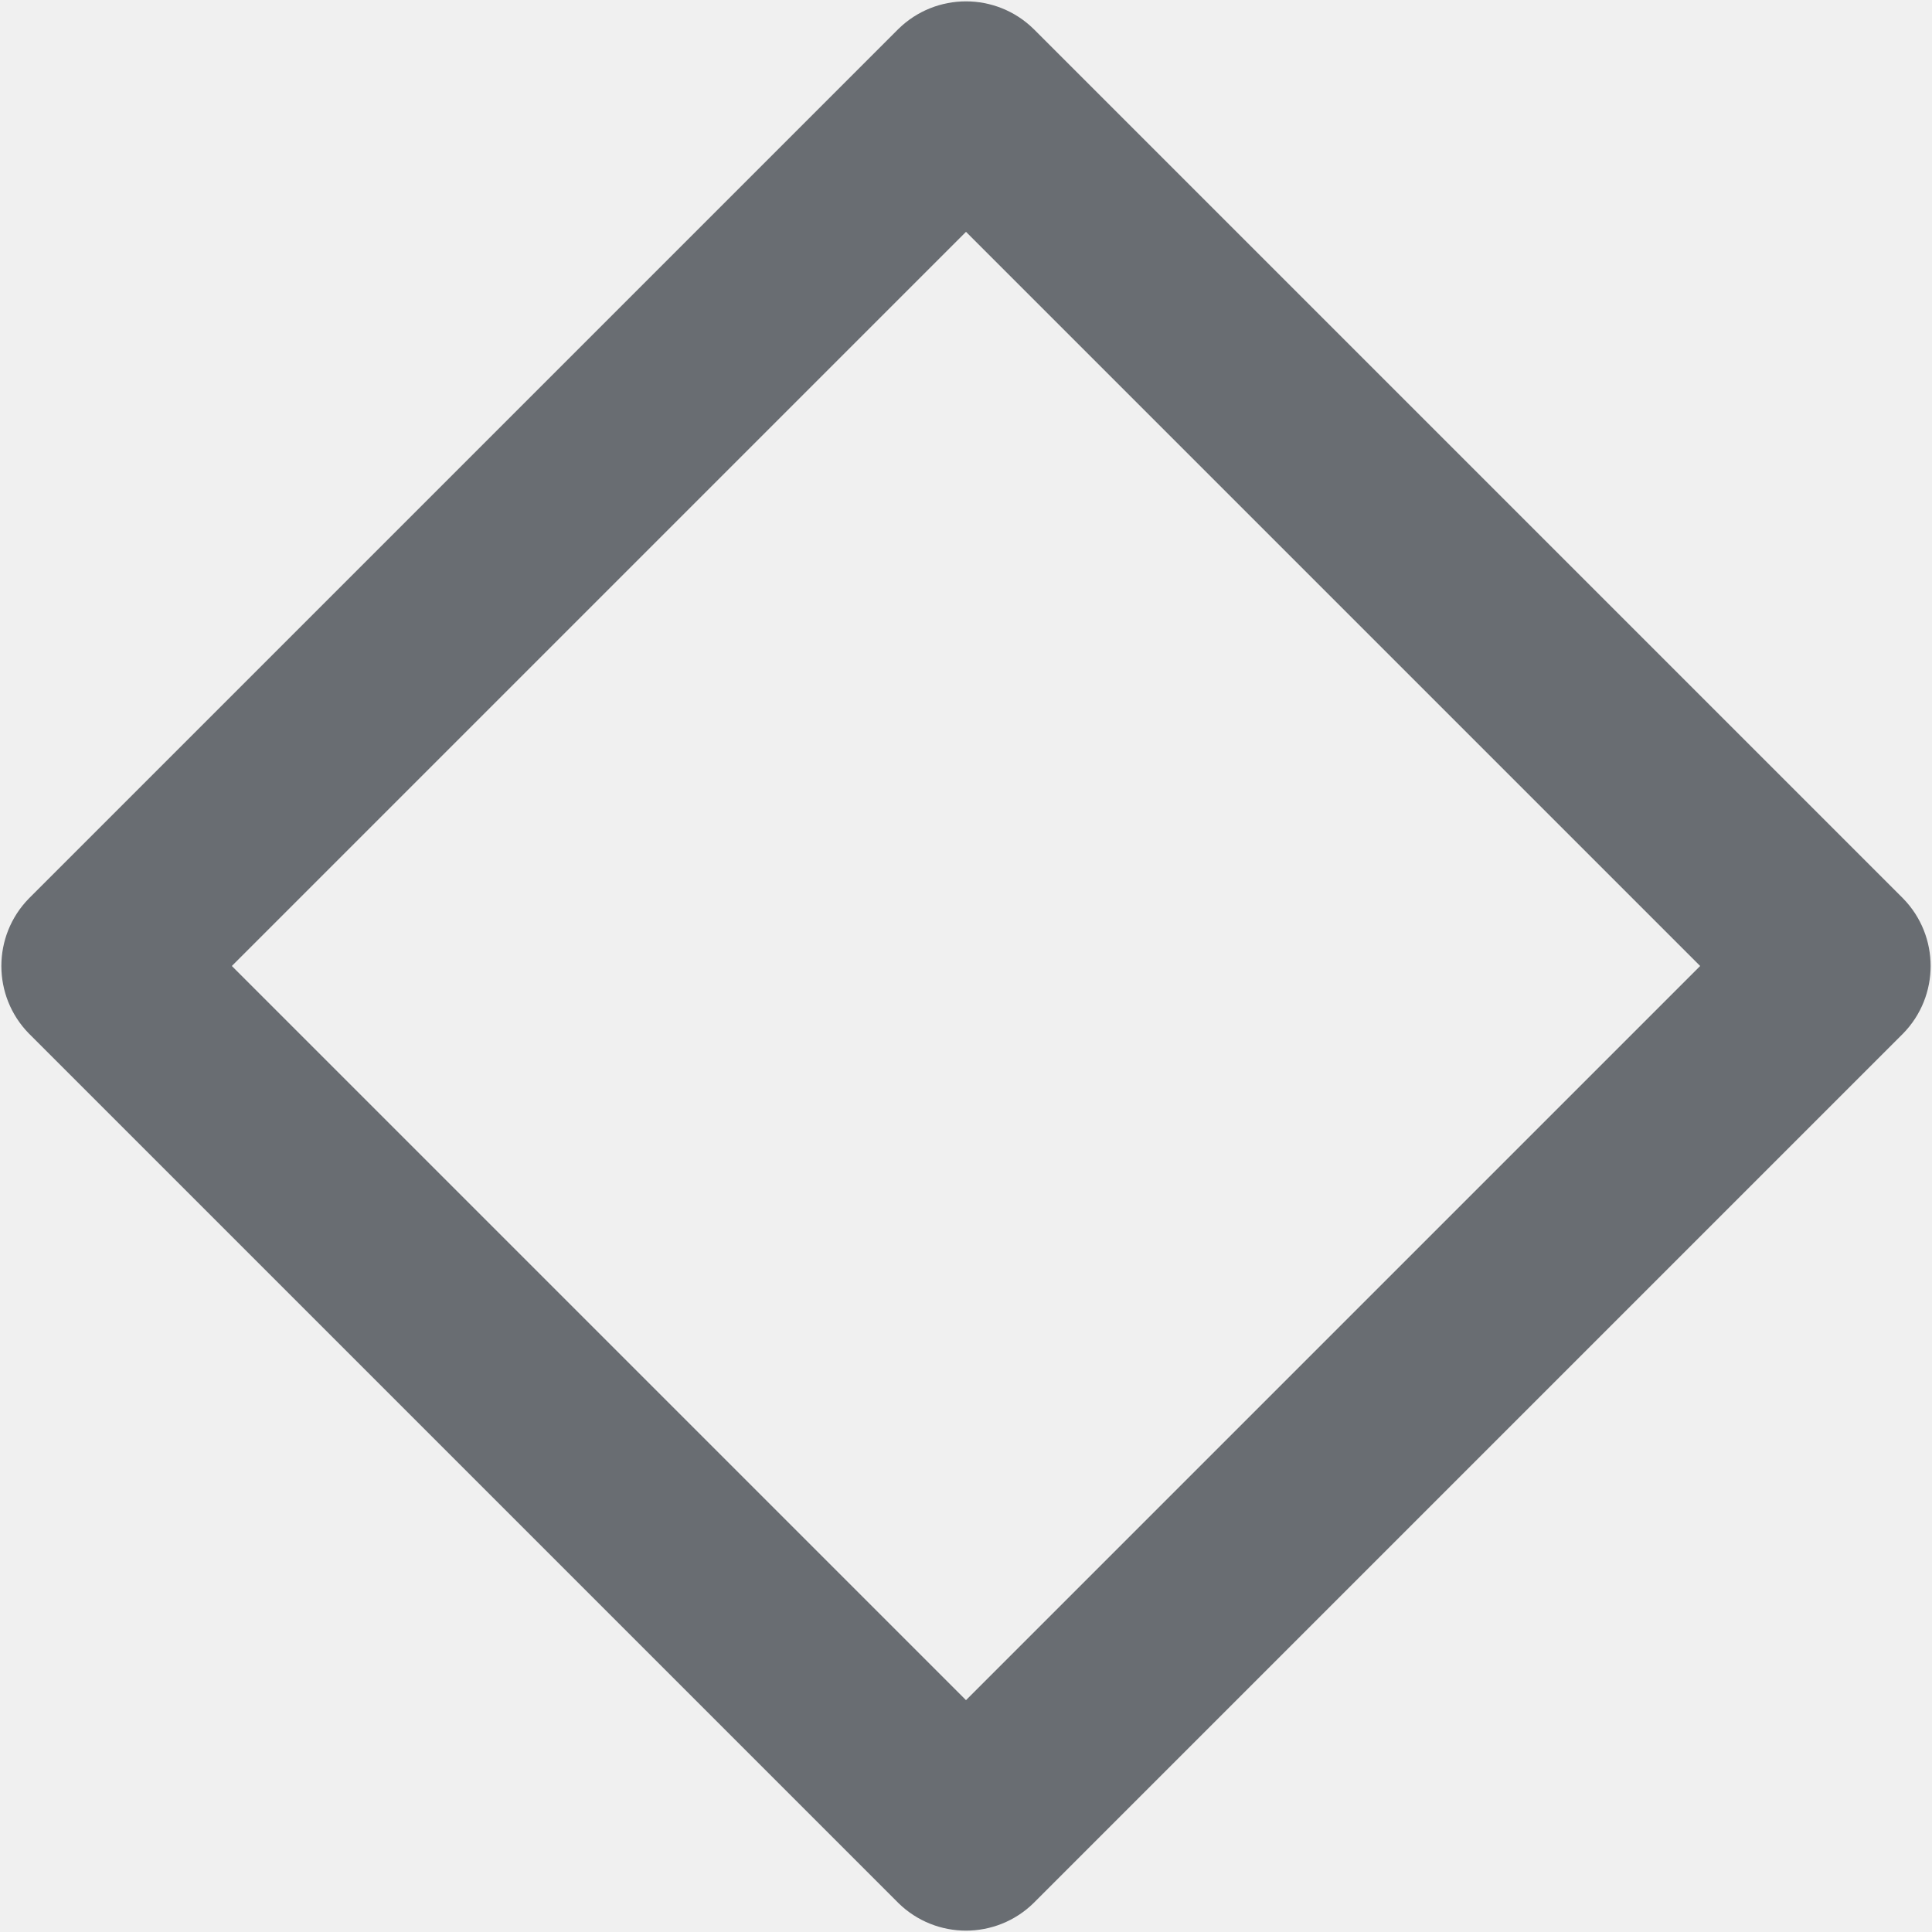
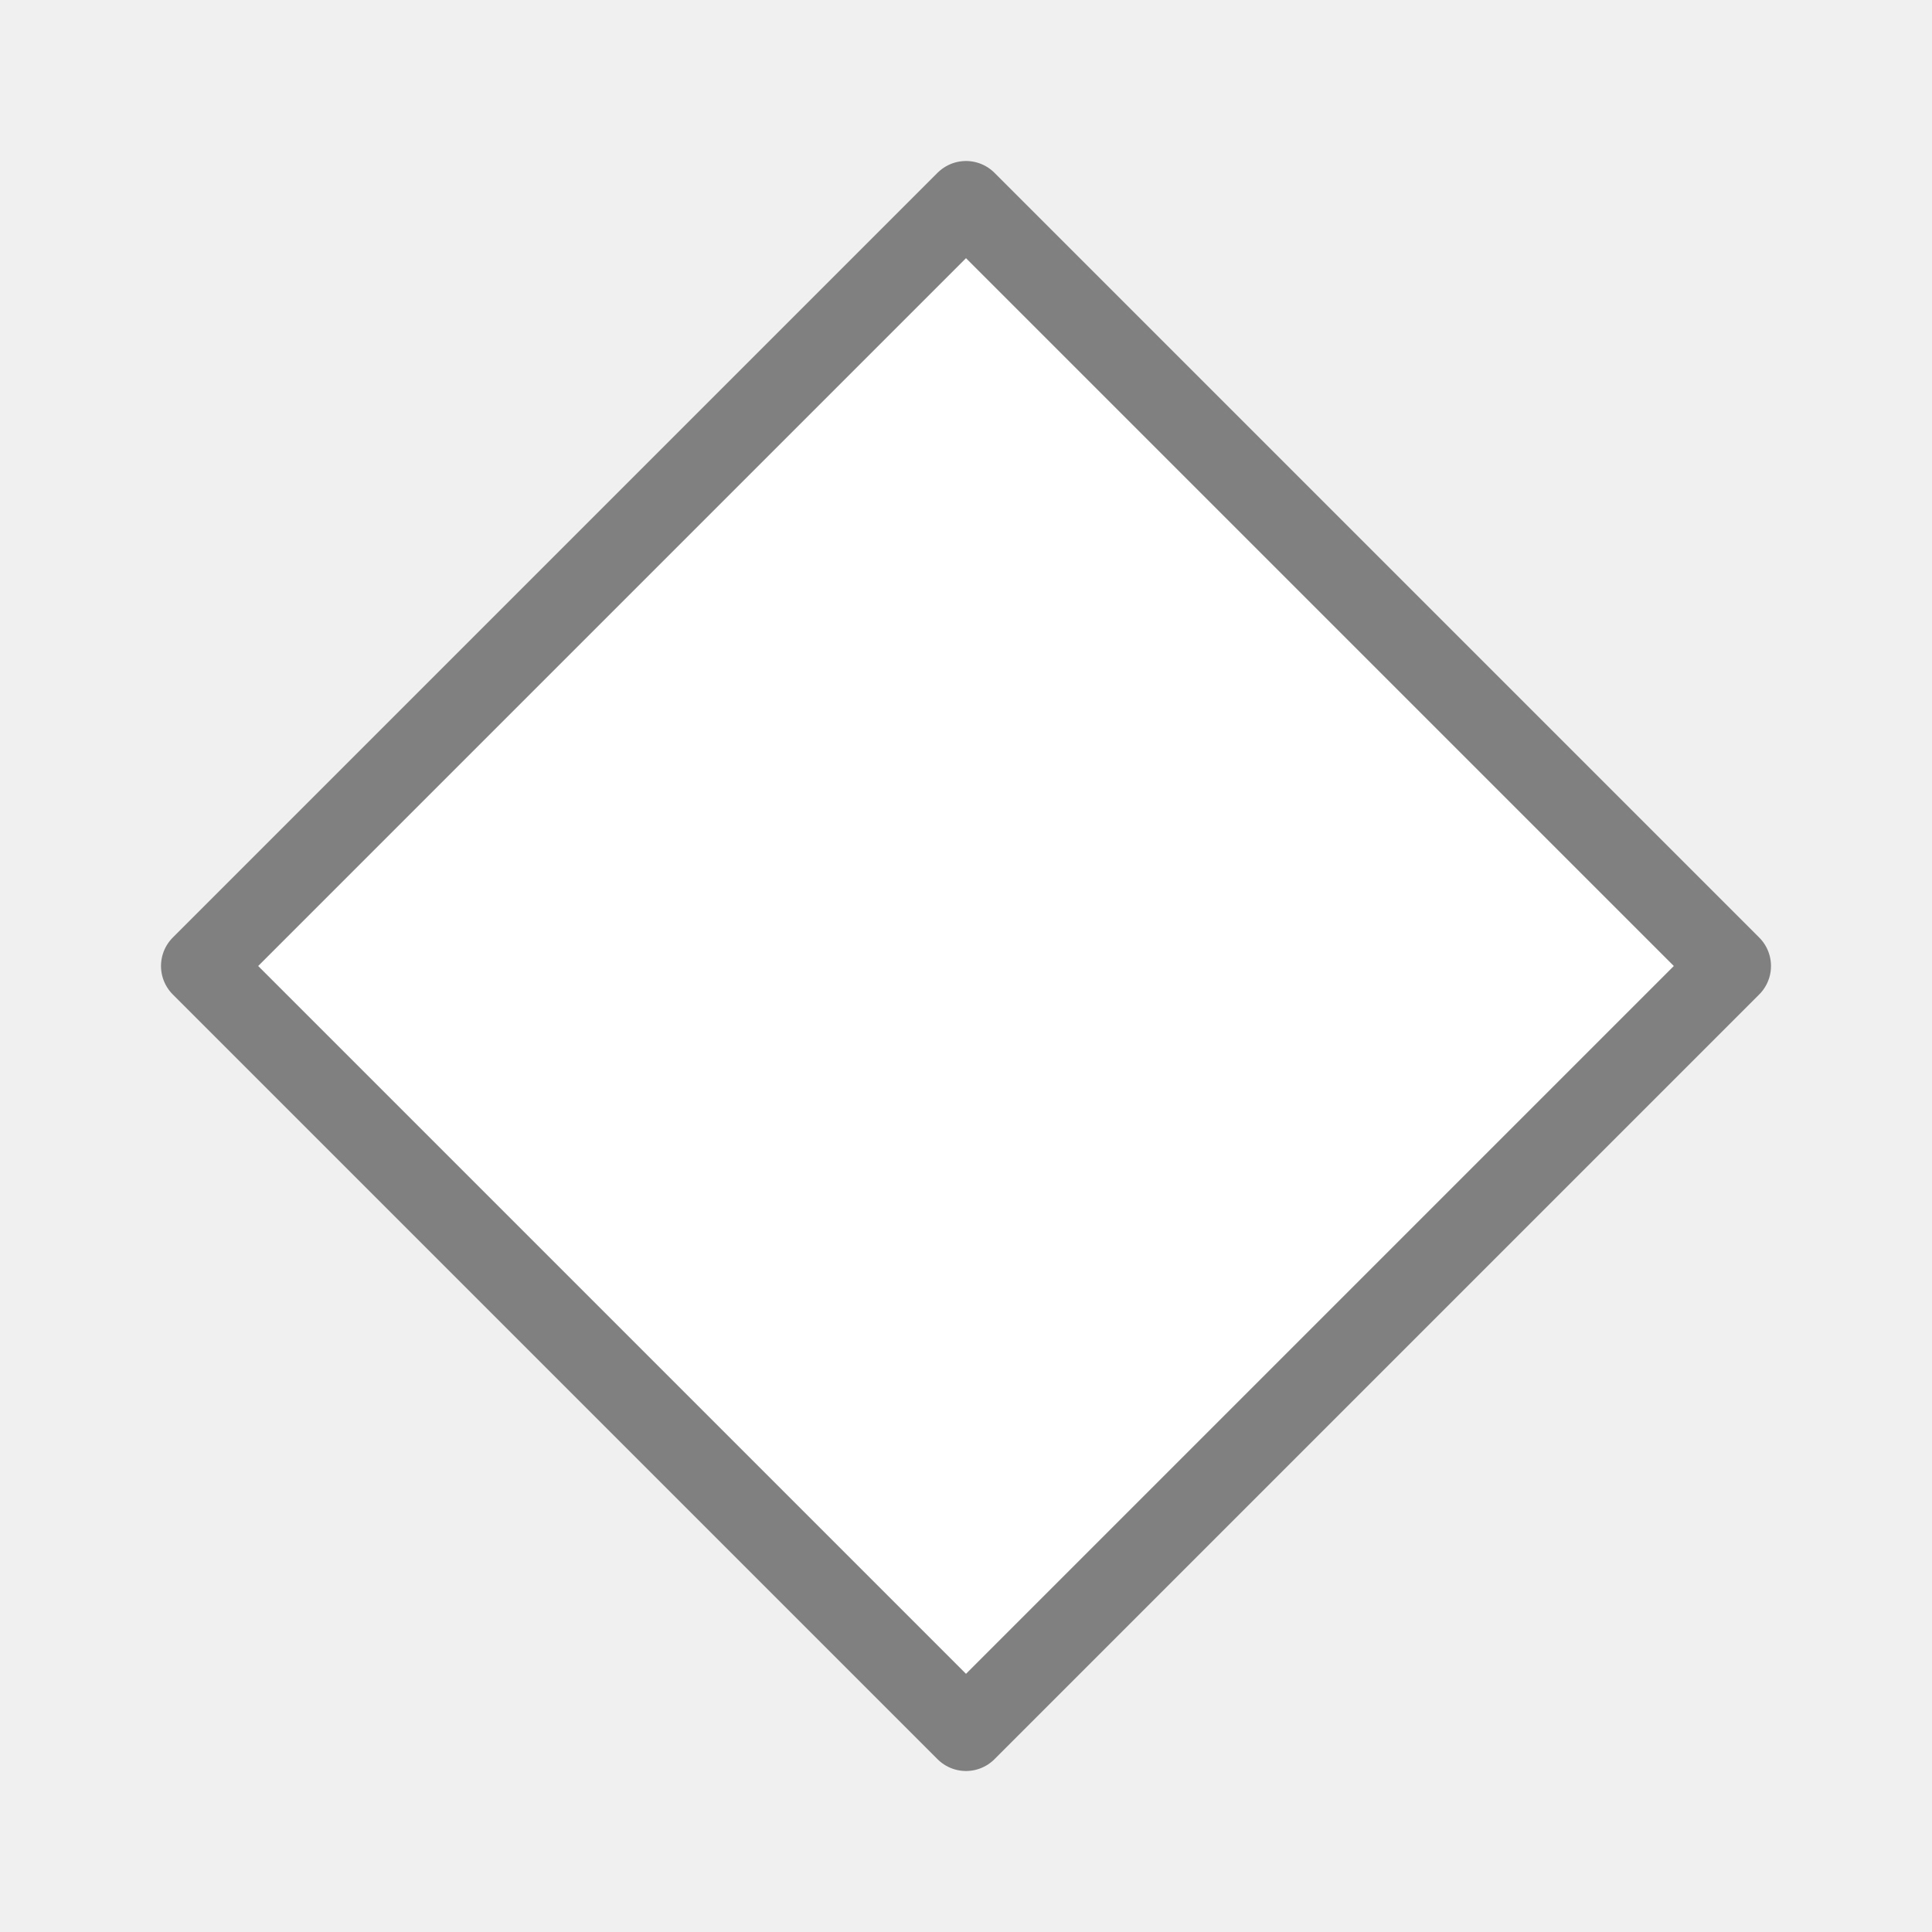
- <svg xmlns="http://www.w3.org/2000/svg" viewBox="0 0 20 20">
-   <path d="M22.7,13.7l-9,9a1,1,0,0,1-1.4,0l-9-9a1,1,0,0,1,0-1.4l9-9a1,1,0,0,1,1.4,0l9,9A1,1,0,0,1,22.7,13.7ZM13,5.4,5.4,13,13,20.6,20.6,13Z" transform="translate(-3 -3)" fill="#696d72" fill-rule="evenodd" />
+ <svg xmlns="http://www.w3.org/2000/svg" viewBox="0 0 24 24">
+   <path d="m12 2.5-9.5 9.5 9.5 9.5 9.5-9.5z" fill="#fff" stroke="#808080" stroke-linecap="round" stroke-linejoin="round" />
</svg>
